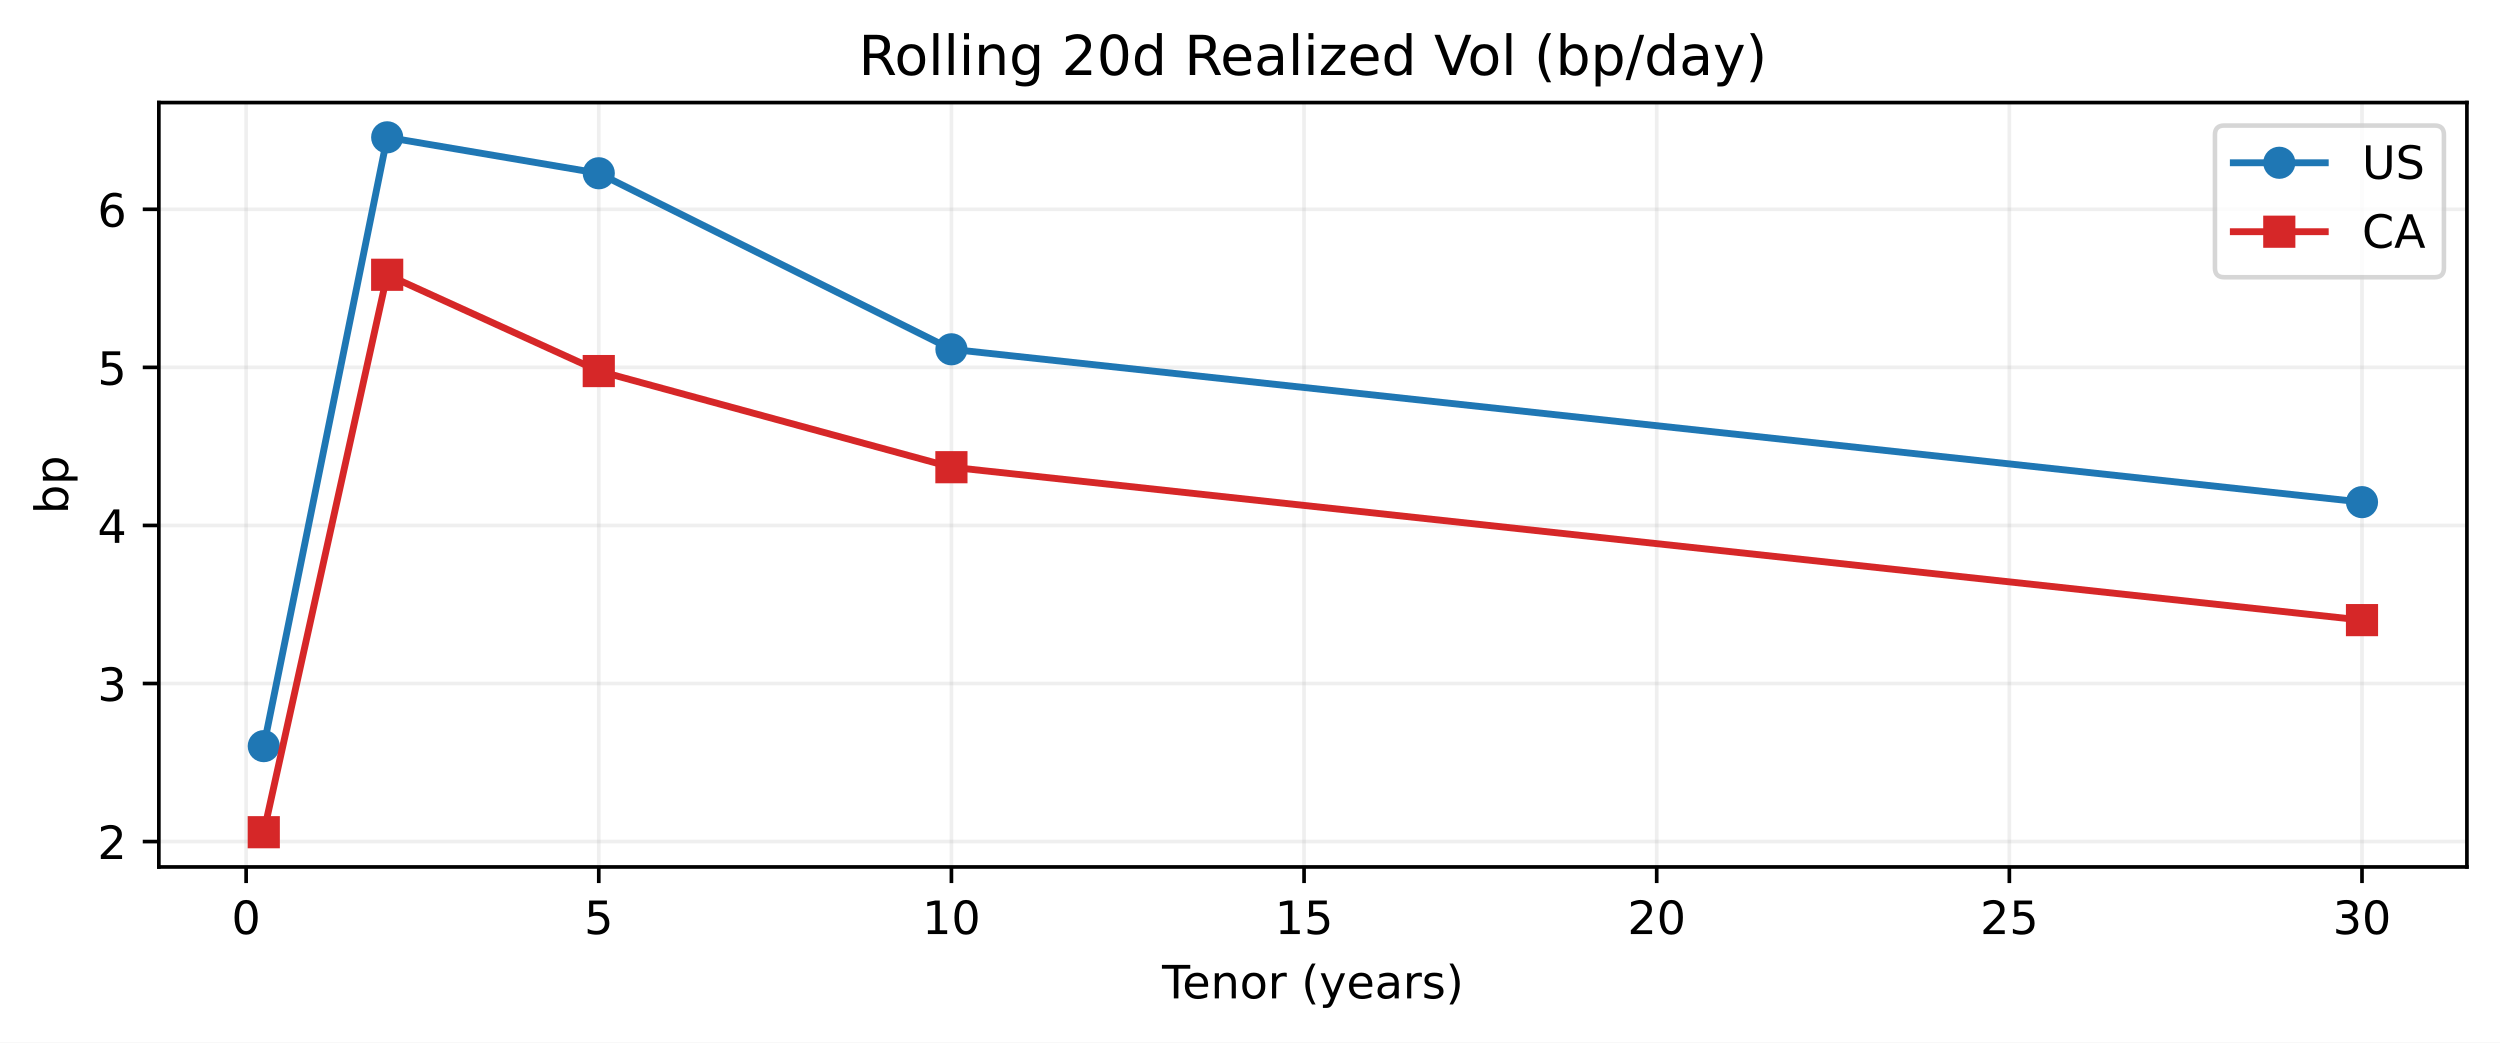
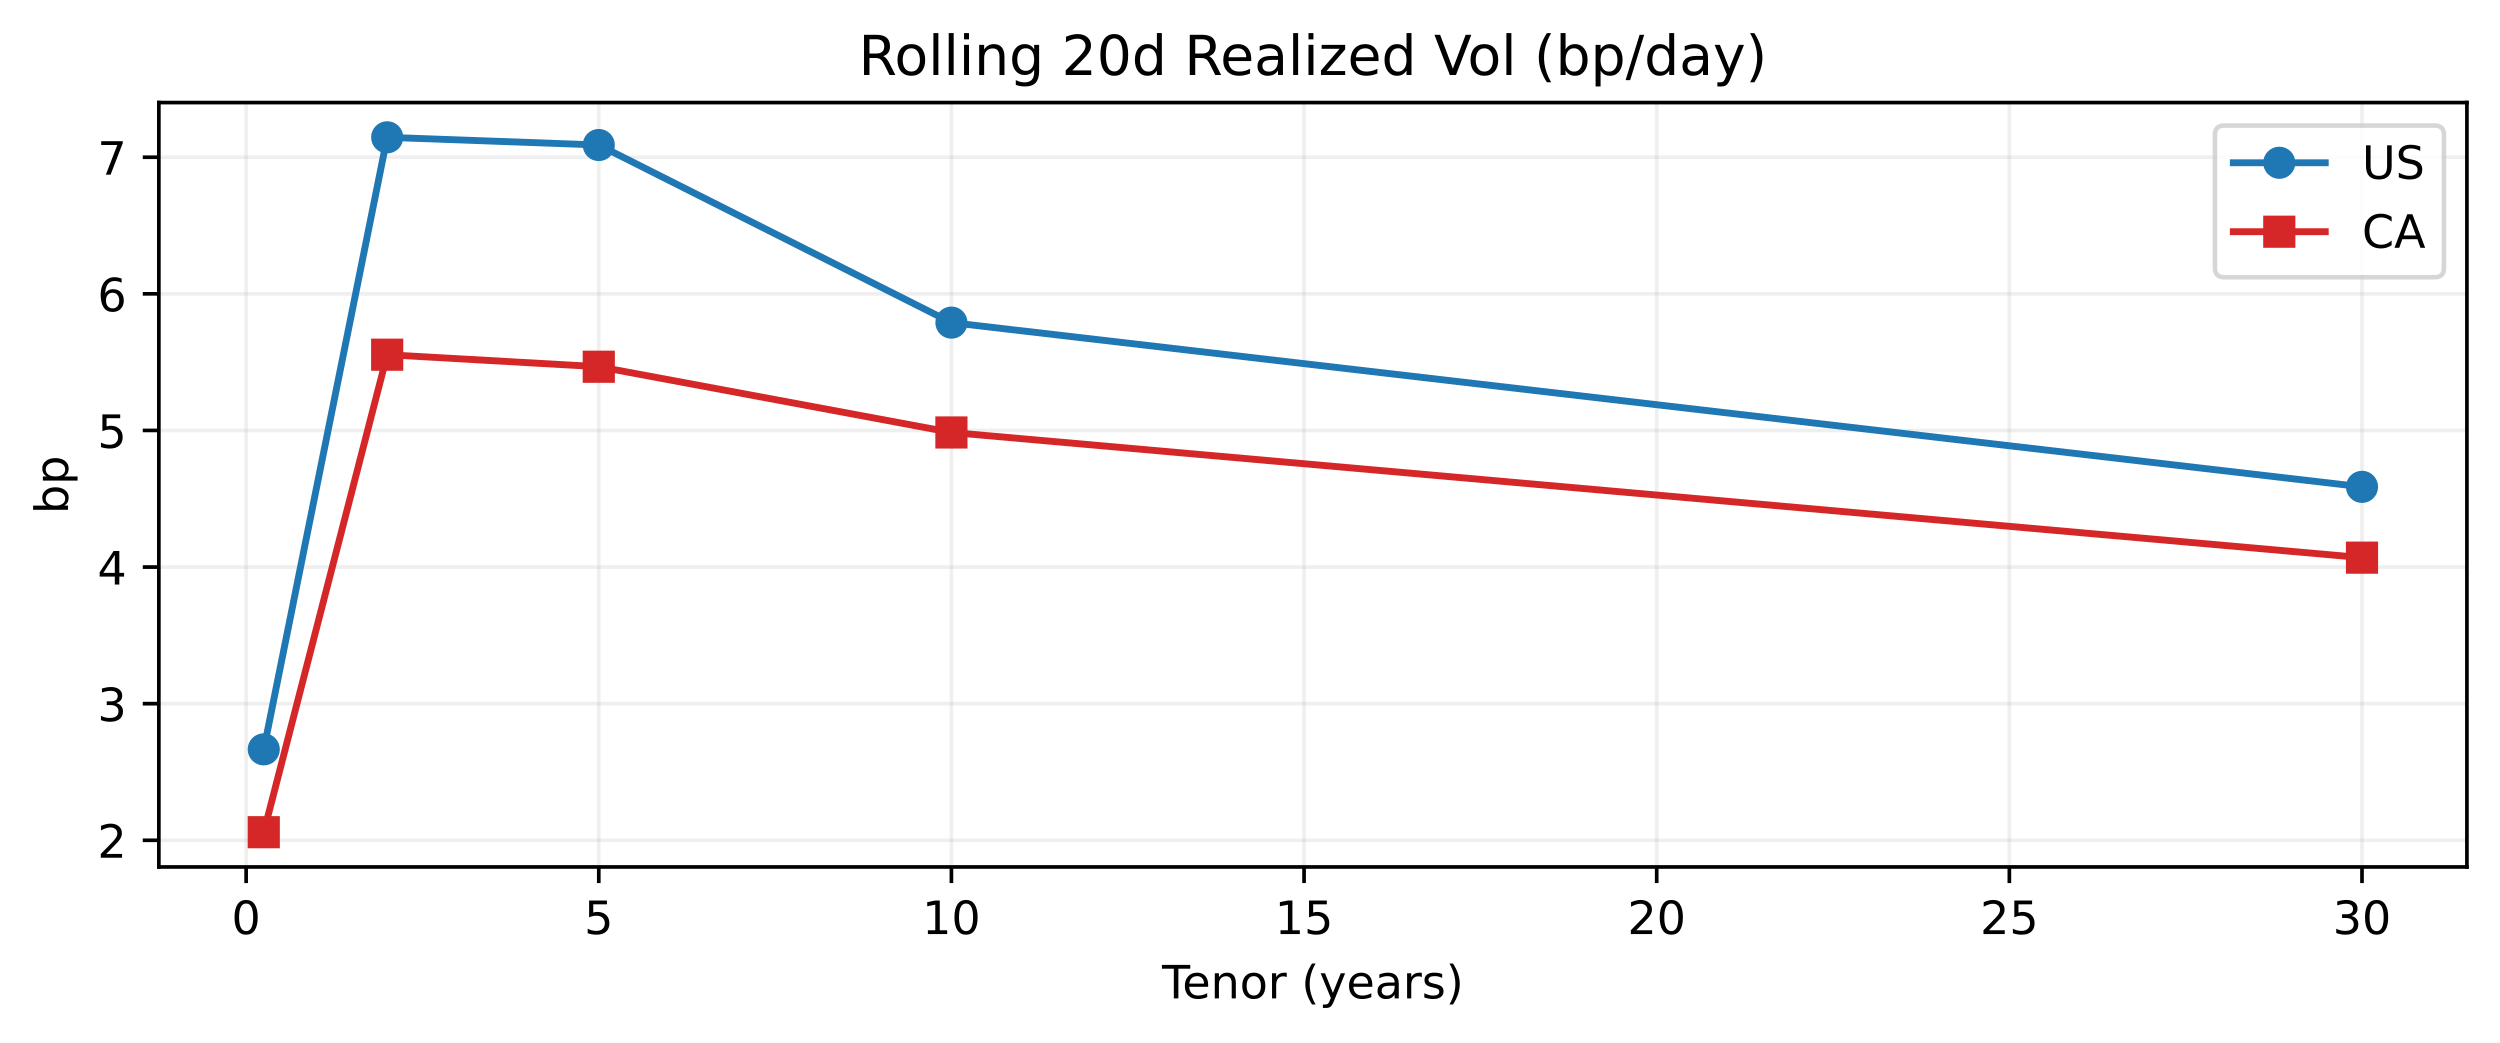
<svg xmlns="http://www.w3.org/2000/svg" xmlns:xlink="http://www.w3.org/1999/xlink" width="543.963pt" height="226.838pt" viewBox="0 0 543.963 226.838" version="1.1">
  <defs>
    <style type="text/css">*{stroke-linejoin: round; stroke-linecap: butt}</style>
  </defs>
  <g id="figure_1">
    <g id="patch_1">
      <path d="M 0 226.838  L 543.963 226.838  L 543.963 0  L 0 0  z " style="fill: #ffffff" />
    </g>
    <g id="axes_1">
      <g id="patch_2">
        <path d="M 34.563 188.638  L 536.763 188.638  L 536.763 22.318  L 34.563 22.318  z " style="fill: #ffffff" />
      </g>
      <g id="matplotlib.axis_1">
        <g id="xtick_1">
          <g id="line2d_1">
-             <path d="M 53.554 188.638  L 53.554 22.318  " clip-path="url(#p88cb96c911)" style="fill: none; stroke: #b0b0b0; stroke-opacity: 0.2; stroke-width: 0.8; stroke-linecap: square" />
+             <path d="M 53.554 188.638  L 53.554 22.318  " clip-path="url(#pc841aa76c8)" style="fill: none; stroke: #b0b0b0; stroke-opacity: 0.2; stroke-width: 0.8; stroke-linecap: square" />
          </g>
          <g id="line2d_2">
            <defs>
-               <path id="mcdf0b77d41" d="M 0 0  L 0 3.5  " style="stroke: #000000; stroke-width: 0.8" />
-             </defs>
-             <g>
-               <use xlink:href="#mcdf0b77d41" x="53.554" y="188.638" style="stroke: #000000; stroke-width: 0.8" />
+               <path id="m4089633e40" d="M 0 0  L 0 3.5  " style="stroke: #000000; stroke-width: 0.8" />
+             </defs>
+             <g>
+               <use xlink:href="#m4089633e40" x="53.554" y="188.638" style="stroke: #000000; stroke-width: 0.8" />
            </g>
          </g>
          <g id="text_1">
            <g transform="translate(50.37279 203.2358) scale(0.1 -0.1)">
              <defs>
                <path id="DejaVuSans-13" d="M 2034 4250  Q 1547 4250 1301 3770  Q 1056 3291 1056 2328  Q 1056 1369 1301 889  Q 1547 409 2034 409  Q 2525 409 2770 889  Q 3016 1369 3016 2328  Q 3016 3291 2770 3770  Q 2525 4250 2034 4250  z M 2034 4750  Q 2819 4750 3233 4129  Q 3647 3509 3647 2328  Q 3647 1150 3233 529  Q 2819 -91 2034 -91  Q 1250 -91 836 529  Q 422 1150 422 2328  Q 422 3509 836 4129  Q 1250 4750 2034 4750  z " transform="scale(0.015625)" />
              </defs>
              <use xlink:href="#DejaVuSans-13" />
            </g>
          </g>
        </g>
        <g id="xtick_2">
          <g id="line2d_3">
-             <path d="M 130.284 188.638  L 130.284 22.318  " clip-path="url(#p88cb96c911)" style="fill: none; stroke: #b0b0b0; stroke-opacity: 0.2; stroke-width: 0.8; stroke-linecap: square" />
+             <path d="M 130.284 188.638  L 130.284 22.318  " clip-path="url(#pc841aa76c8)" style="fill: none; stroke: #b0b0b0; stroke-opacity: 0.2; stroke-width: 0.8; stroke-linecap: square" />
          </g>
          <g id="line2d_4">
            <g>
-               <use xlink:href="#mcdf0b77d41" x="130.284" y="188.638" style="stroke: #000000; stroke-width: 0.8" />
+               <use xlink:href="#m4089633e40" x="130.284" y="188.638" style="stroke: #000000; stroke-width: 0.8" />
            </g>
          </g>
          <g id="text_2">
            <g transform="translate(127.1031 203.2358) scale(0.1 -0.1)">
              <defs>
                <path id="DejaVuSans-18" d="M 691 4666  L 3169 4666  L 3169 4134  L 1269 4134  L 1269 2991  Q 1406 3038 1543 3061  Q 1681 3084 1819 3084  Q 2600 3084 3056 2656  Q 3513 2228 3513 1497  Q 3513 744 3044 326  Q 2575 -91 1722 -91  Q 1428 -91 1123 -41  Q 819 9 494 109  L 494 744  Q 775 591 1075 516  Q 1375 441 1709 441  Q 2250 441 2565 725  Q 2881 1009 2881 1497  Q 2881 1984 2565 2268  Q 2250 2553 1709 2553  Q 1456 2553 1204 2497  Q 953 2441 691 2322  L 691 4666  z " transform="scale(0.015625)" />
              </defs>
              <use xlink:href="#DejaVuSans-18" />
            </g>
          </g>
        </g>
        <g id="xtick_3">
          <g id="line2d_5">
-             <path d="M 207.015 188.638  L 207.015 22.318  " clip-path="url(#p88cb96c911)" style="fill: none; stroke: #b0b0b0; stroke-opacity: 0.2; stroke-width: 0.8; stroke-linecap: square" />
+             <path d="M 207.015 188.638  L 207.015 22.318  " clip-path="url(#pc841aa76c8)" style="fill: none; stroke: #b0b0b0; stroke-opacity: 0.2; stroke-width: 0.8; stroke-linecap: square" />
          </g>
          <g id="line2d_6">
            <g>
-               <use xlink:href="#mcdf0b77d41" x="207.015" y="188.638" style="stroke: #000000; stroke-width: 0.8" />
+               <use xlink:href="#m4089633e40" x="207.015" y="188.638" style="stroke: #000000; stroke-width: 0.8" />
            </g>
          </g>
          <g id="text_3">
            <g transform="translate(200.6522 203.2358) scale(0.1 -0.1)">
              <defs>
                <path id="DejaVuSans-14" d="M 794 531  L 1825 531  L 1825 4091  L 703 3866  L 703 4441  L 1819 4666  L 2450 4666  L 2450 531  L 3481 531  L 3481 0  L 794 0  L 794 531  z " transform="scale(0.015625)" />
              </defs>
              <use xlink:href="#DejaVuSans-14" />
              <use xlink:href="#DejaVuSans-13" transform="translate(63.625 0)" />
            </g>
          </g>
        </g>
        <g id="xtick_4">
          <g id="line2d_7">
-             <path d="M 283.745 188.638  L 283.745 22.318  " clip-path="url(#p88cb96c911)" style="fill: none; stroke: #b0b0b0; stroke-opacity: 0.2; stroke-width: 0.8; stroke-linecap: square" />
+             <path d="M 283.745 188.638  L 283.745 22.318  " clip-path="url(#pc841aa76c8)" style="fill: none; stroke: #b0b0b0; stroke-opacity: 0.2; stroke-width: 0.8; stroke-linecap: square" />
          </g>
          <g id="line2d_8">
            <g>
-               <use xlink:href="#mcdf0b77d41" x="283.745" y="188.638" style="stroke: #000000; stroke-width: 0.8" />
+               <use xlink:href="#m4089633e40" x="283.745" y="188.638" style="stroke: #000000; stroke-width: 0.8" />
            </g>
          </g>
          <g id="text_4">
            <g transform="translate(277.3825 203.2358) scale(0.1 -0.1)">
              <use xlink:href="#DejaVuSans-14" />
              <use xlink:href="#DejaVuSans-18" transform="translate(63.625 0)" />
            </g>
          </g>
        </g>
        <g id="xtick_5">
          <g id="line2d_9">
-             <path d="M 360.475 188.638  L 360.475 22.318  " clip-path="url(#p88cb96c911)" style="fill: none; stroke: #b0b0b0; stroke-opacity: 0.2; stroke-width: 0.8; stroke-linecap: square" />
+             <path d="M 360.475 188.638  L 360.475 22.318  " clip-path="url(#pc841aa76c8)" style="fill: none; stroke: #b0b0b0; stroke-opacity: 0.2; stroke-width: 0.8; stroke-linecap: square" />
          </g>
          <g id="line2d_10">
            <g>
-               <use xlink:href="#mcdf0b77d41" x="360.475" y="188.638" style="stroke: #000000; stroke-width: 0.8" />
+               <use xlink:href="#m4089633e40" x="360.475" y="188.638" style="stroke: #000000; stroke-width: 0.8" />
            </g>
          </g>
          <g id="text_5">
            <g transform="translate(354.1129 203.2358) scale(0.1 -0.1)">
              <defs>
                <path id="DejaVuSans-15" d="M 1228 531  L 3431 531  L 3431 0  L 469 0  L 469 531  Q 828 903 1448 1529  Q 2069 2156 2228 2338  Q 2531 2678 2651 2914  Q 2772 3150 2772 3378  Q 2772 3750 2511 3984  Q 2250 4219 1831 4219  Q 1534 4219 1204 4116  Q 875 4013 500 3803  L 500 4441  Q 881 4594 1212 4672  Q 1544 4750 1819 4750  Q 2544 4750 2975 4387  Q 3406 4025 3406 3419  Q 3406 3131 3298 2873  Q 3191 2616 2906 2266  Q 2828 2175 2409 1742  Q 1991 1309 1228 531  z " transform="scale(0.015625)" />
              </defs>
              <use xlink:href="#DejaVuSans-15" />
              <use xlink:href="#DejaVuSans-13" transform="translate(63.625 0)" />
            </g>
          </g>
        </g>
        <g id="xtick_6">
          <g id="line2d_11">
-             <path d="M 437.206 188.638  L 437.206 22.318  " clip-path="url(#p88cb96c911)" style="fill: none; stroke: #b0b0b0; stroke-opacity: 0.2; stroke-width: 0.8; stroke-linecap: square" />
+             <path d="M 437.206 188.638  L 437.206 22.318  " clip-path="url(#pc841aa76c8)" style="fill: none; stroke: #b0b0b0; stroke-opacity: 0.2; stroke-width: 0.8; stroke-linecap: square" />
          </g>
          <g id="line2d_12">
            <g>
-               <use xlink:href="#mcdf0b77d41" x="437.206" y="188.638" style="stroke: #000000; stroke-width: 0.8" />
+               <use xlink:href="#m4089633e40" x="437.206" y="188.638" style="stroke: #000000; stroke-width: 0.8" />
            </g>
          </g>
          <g id="text_6">
            <g transform="translate(430.8432 203.2358) scale(0.1 -0.1)">
              <use xlink:href="#DejaVuSans-15" />
              <use xlink:href="#DejaVuSans-18" transform="translate(63.625 0)" />
            </g>
          </g>
        </g>
        <g id="xtick_7">
          <g id="line2d_13">
-             <path d="M 513.936 188.638  L 513.936 22.318  " clip-path="url(#p88cb96c911)" style="fill: none; stroke: #b0b0b0; stroke-opacity: 0.2; stroke-width: 0.8; stroke-linecap: square" />
+             <path d="M 513.936 188.638  L 513.936 22.318  " clip-path="url(#pc841aa76c8)" style="fill: none; stroke: #b0b0b0; stroke-opacity: 0.2; stroke-width: 0.8; stroke-linecap: square" />
          </g>
          <g id="line2d_14">
            <g>
-               <use xlink:href="#mcdf0b77d41" x="513.936" y="188.638" style="stroke: #000000; stroke-width: 0.8" />
+               <use xlink:href="#m4089633e40" x="513.936" y="188.638" style="stroke: #000000; stroke-width: 0.8" />
            </g>
          </g>
          <g id="text_7">
            <g transform="translate(507.5735 203.2358) scale(0.1 -0.1)">
              <defs>
                <path id="DejaVuSans-16" d="M 2597 2516  Q 3050 2419 3304 2112  Q 3559 1806 3559 1356  Q 3559 666 3084 287  Q 2609 -91 1734 -91  Q 1441 -91 1130 -33  Q 819 25 488 141  L 488 750  Q 750 597 1062 519  Q 1375 441 1716 441  Q 2309 441 2620 675  Q 2931 909 2931 1356  Q 2931 1769 2642 2001  Q 2353 2234 1838 2234  L 1294 2234  L 1294 2753  L 1863 2753  Q 2328 2753 2575 2939  Q 2822 3125 2822 3475  Q 2822 3834 2567 4026  Q 2313 4219 1838 4219  Q 1578 4219 1281 4162  Q 984 4106 628 3988  L 628 4550  Q 988 4650 1302 4700  Q 1616 4750 1894 4750  Q 2613 4750 3031 4423  Q 3450 4097 3450 3541  Q 3450 3153 3228 2886  Q 3006 2619 2597 2516  z " transform="scale(0.015625)" />
              </defs>
              <use xlink:href="#DejaVuSans-16" />
              <use xlink:href="#DejaVuSans-13" transform="translate(63.625 0)" />
            </g>
          </g>
        </g>
        <g id="text_8">
          <g transform="translate(252.8477 217.2358) scale(0.1 -0.1)">
            <defs>
              <path id="DejaVuSans-37" d="M -19 4666  L 3928 4666  L 3928 4134  L 2272 4134  L 2272 0  L 1638 0  L 1638 4134  L -19 4134  L -19 4666  z " transform="scale(0.015625)" />
              <path id="DejaVuSans-48" d="M 3597 1894  L 3597 1613  L 953 1613  Q 991 1019 1311 708  Q 1631 397 2203 397  Q 2534 397 2845 478  Q 3156 559 3463 722  L 3463 178  Q 3153 47 2828 -22  Q 2503 -91 2169 -91  Q 1331 -91 842 396  Q 353 884 353 1716  Q 353 2575 817 3079  Q 1281 3584 2069 3584  Q 2775 3584 3186 3129  Q 3597 2675 3597 1894  z M 3022 2063  Q 3016 2534 2758 2815  Q 2500 3097 2075 3097  Q 1594 3097 1305 2825  Q 1016 2553 972 2059  L 3022 2063  z " transform="scale(0.015625)" />
              <path id="DejaVuSans-51" d="M 3513 2113  L 3513 0  L 2938 0  L 2938 2094  Q 2938 2591 2744 2837  Q 2550 3084 2163 3084  Q 1697 3084 1428 2787  Q 1159 2491 1159 1978  L 1159 0  L 581 0  L 581 3500  L 1159 3500  L 1159 2956  Q 1366 3272 1645 3428  Q 1925 3584 2291 3584  Q 2894 3584 3203 3211  Q 3513 2838 3513 2113  z " transform="scale(0.015625)" />
              <path id="DejaVuSans-52" d="M 1959 3097  Q 1497 3097 1228 2736  Q 959 2375 959 1747  Q 959 1119 1226 758  Q 1494 397 1959 397  Q 2419 397 2687 759  Q 2956 1122 2956 1747  Q 2956 2369 2687 2733  Q 2419 3097 1959 3097  z M 1959 3584  Q 2709 3584 3137 3096  Q 3566 2609 3566 1747  Q 3566 888 3137 398  Q 2709 -91 1959 -91  Q 1206 -91 779 398  Q 353 888 353 1747  Q 353 2609 779 3096  Q 1206 3584 1959 3584  z " transform="scale(0.015625)" />
              <path id="DejaVuSans-55" d="M 2631 2963  Q 2534 3019 2420 3045  Q 2306 3072 2169 3072  Q 1681 3072 1420 2755  Q 1159 2438 1159 1844  L 1159 0  L 581 0  L 581 3500  L 1159 3500  L 1159 2956  Q 1341 3275 1631 3429  Q 1922 3584 2338 3584  Q 2397 3584 2469 3576  Q 2541 3569 2628 3553  L 2631 2963  z " transform="scale(0.015625)" />
              <path id="DejaVuSans-3" transform="scale(0.015625)" />
              <path id="DejaVuSans-b" d="M 1984 4856  Q 1566 4138 1362 3434  Q 1159 2731 1159 2009  Q 1159 1288 1364 580  Q 1569 -128 1984 -844  L 1484 -844  Q 1016 -109 783 600  Q 550 1309 550 2009  Q 550 2706 781 3412  Q 1013 4119 1484 4856  L 1984 4856  z " transform="scale(0.015625)" />
              <path id="DejaVuSans-5c" d="M 2059 -325  Q 1816 -950 1584 -1140  Q 1353 -1331 966 -1331  L 506 -1331  L 506 -850  L 844 -850  Q 1081 -850 1212 -737  Q 1344 -625 1503 -206  L 1606 56  L 191 3500  L 800 3500  L 1894 763  L 2988 3500  L 3597 3500  L 2059 -325  z " transform="scale(0.015625)" />
              <path id="DejaVuSans-44" d="M 2194 1759  Q 1497 1759 1228 1600  Q 959 1441 959 1056  Q 959 750 1161 570  Q 1363 391 1709 391  Q 2188 391 2477 730  Q 2766 1069 2766 1631  L 2766 1759  L 2194 1759  z M 3341 1997  L 3341 0  L 2766 0  L 2766 531  Q 2569 213 2275 61  Q 1981 -91 1556 -91  Q 1019 -91 701 211  Q 384 513 384 1019  Q 384 1609 779 1909  Q 1175 2209 1959 2209  L 2766 2209  L 2766 2266  Q 2766 2663 2505 2880  Q 2244 3097 1772 3097  Q 1472 3097 1187 3025  Q 903 2953 641 2809  L 641 3341  Q 956 3463 1253 3523  Q 1550 3584 1831 3584  Q 2591 3584 2966 3190  Q 3341 2797 3341 1997  z " transform="scale(0.015625)" />
              <path id="DejaVuSans-56" d="M 2834 3397  L 2834 2853  Q 2591 2978 2328 3040  Q 2066 3103 1784 3103  Q 1356 3103 1142 2972  Q 928 2841 928 2578  Q 928 2378 1081 2264  Q 1234 2150 1697 2047  L 1894 2003  Q 2506 1872 2764 1633  Q 3022 1394 3022 966  Q 3022 478 2636 193  Q 2250 -91 1575 -91  Q 1294 -91 989 -36  Q 684 19 347 128  L 347 722  Q 666 556 975 473  Q 1284 391 1588 391  Q 1994 391 2212 530  Q 2431 669 2431 922  Q 2431 1156 2273 1281  Q 2116 1406 1581 1522  L 1381 1569  Q 847 1681 609 1914  Q 372 2147 372 2553  Q 372 3047 722 3315  Q 1072 3584 1716 3584  Q 2034 3584 2315 3537  Q 2597 3491 2834 3397  z " transform="scale(0.015625)" />
              <path id="DejaVuSans-c" d="M 513 4856  L 1013 4856  Q 1481 4119 1714 3412  Q 1947 2706 1947 2009  Q 1947 1309 1714 600  Q 1481 -109 1013 -844  L 513 -844  Q 928 -128 1133 580  Q 1338 1288 1338 2009  Q 1338 2731 1133 3434  Q 928 4138 513 4856  z " transform="scale(0.015625)" />
            </defs>
            <use xlink:href="#DejaVuSans-37" />
            <use xlink:href="#DejaVuSans-48" transform="translate(44.09375 0)" />
            <use xlink:href="#DejaVuSans-51" transform="translate(105.625 0)" />
            <use xlink:href="#DejaVuSans-52" transform="translate(169 0)" />
            <use xlink:href="#DejaVuSans-55" transform="translate(230.1875 0)" />
            <use xlink:href="#DejaVuSans-3" transform="translate(271.2969 0)" />
            <use xlink:href="#DejaVuSans-b" transform="translate(303.0781 0)" />
            <use xlink:href="#DejaVuSans-5c" transform="translate(342.0938 0)" />
            <use xlink:href="#DejaVuSans-48" transform="translate(401.2812 0)" />
            <use xlink:href="#DejaVuSans-44" transform="translate(462.8125 0)" />
            <use xlink:href="#DejaVuSans-55" transform="translate(524.0938 0)" />
            <use xlink:href="#DejaVuSans-56" transform="translate(565.2031 0)" />
            <use xlink:href="#DejaVuSans-c" transform="translate(617.2969 0)" />
          </g>
        </g>
      </g>
      <g id="matplotlib.axis_2">
        <g id="ytick_1">
          <g id="line2d_15">
-             <path d="M 34.563 183.107  L 536.763 183.107  " clip-path="url(#p88cb96c911)" style="fill: none; stroke: #b0b0b0; stroke-opacity: 0.2; stroke-width: 0.8; stroke-linecap: square" />
+             <path d="M 34.563 182.832  L 536.763 182.832  " clip-path="url(#pc841aa76c8)" style="fill: none; stroke: #b0b0b0; stroke-opacity: 0.2; stroke-width: 0.8; stroke-linecap: square" />
          </g>
          <g id="line2d_16">
            <defs>
-               <path id="m720c47825c" d="M 0 0  L -3.5 0  " style="stroke: #000000; stroke-width: 0.8" />
-             </defs>
-             <g>
-               <use xlink:href="#m720c47825c" x="34.563" y="183.107" style="stroke: #000000; stroke-width: 0.8" />
+               <path id="m5c8a8110a2" d="M 0 0  L -3.5 0  " style="stroke: #000000; stroke-width: 0.8" />
+             </defs>
+             <g>
+               <use xlink:href="#m5c8a8110a2" x="34.563" y="182.832" style="stroke: #000000; stroke-width: 0.8" />
            </g>
          </g>
          <g id="text_9">
-             <g transform="translate(21.20078 186.906) scale(0.1 -0.1)">
+             <g transform="translate(21.20078 186.6306) scale(0.1 -0.1)">
              <use xlink:href="#DejaVuSans-15" />
            </g>
          </g>
        </g>
        <g id="ytick_2">
          <g id="line2d_17">
-             <path d="M 34.563 148.715  L 536.763 148.715  " clip-path="url(#p88cb96c911)" style="fill: none; stroke: #b0b0b0; stroke-opacity: 0.2; stroke-width: 0.8; stroke-linecap: square" />
+             <path d="M 34.563 153.108  L 536.763 153.108  " clip-path="url(#pc841aa76c8)" style="fill: none; stroke: #b0b0b0; stroke-opacity: 0.2; stroke-width: 0.8; stroke-linecap: square" />
          </g>
          <g id="line2d_18">
            <g>
-               <use xlink:href="#m720c47825c" x="34.563" y="148.715" style="stroke: #000000; stroke-width: 0.8" />
+               <use xlink:href="#m5c8a8110a2" x="34.563" y="153.108" style="stroke: #000000; stroke-width: 0.8" />
            </g>
          </g>
          <g id="text_10">
-             <g transform="translate(21.20078 152.5136) scale(0.1 -0.1)">
+             <g transform="translate(21.20078 156.9069) scale(0.1 -0.1)">
              <use xlink:href="#DejaVuSans-16" />
            </g>
          </g>
        </g>
        <g id="ytick_3">
          <g id="line2d_19">
-             <path d="M 34.563 114.322  L 536.763 114.322  " clip-path="url(#p88cb96c911)" style="fill: none; stroke: #b0b0b0; stroke-opacity: 0.2; stroke-width: 0.8; stroke-linecap: square" />
+             <path d="M 34.563 123.384  L 536.763 123.384  " clip-path="url(#pc841aa76c8)" style="fill: none; stroke: #b0b0b0; stroke-opacity: 0.2; stroke-width: 0.8; stroke-linecap: square" />
          </g>
          <g id="line2d_20">
            <g>
-               <use xlink:href="#m720c47825c" x="34.563" y="114.322" style="stroke: #000000; stroke-width: 0.8" />
+               <use xlink:href="#m5c8a8110a2" x="34.563" y="123.384" style="stroke: #000000; stroke-width: 0.8" />
            </g>
          </g>
          <g id="text_11">
-             <g transform="translate(21.20078 118.1211) scale(0.1 -0.1)">
+             <g transform="translate(21.20078 127.1832) scale(0.1 -0.1)">
              <defs>
                <path id="DejaVuSans-17" d="M 2419 4116  L 825 1625  L 2419 1625  L 2419 4116  z M 2253 4666  L 3047 4666  L 3047 1625  L 3713 1625  L 3713 1100  L 3047 1100  L 3047 0  L 2419 0  L 2419 1100  L 313 1100  L 313 1709  L 2253 4666  z " transform="scale(0.015625)" />
              </defs>
              <use xlink:href="#DejaVuSans-17" />
            </g>
          </g>
        </g>
        <g id="ytick_4">
          <g id="line2d_21">
-             <path d="M 34.563 79.93  L 536.763 79.93  " clip-path="url(#p88cb96c911)" style="fill: none; stroke: #b0b0b0; stroke-opacity: 0.2; stroke-width: 0.8; stroke-linecap: square" />
+             <path d="M 34.563 93.661  L 536.763 93.661  " clip-path="url(#pc841aa76c8)" style="fill: none; stroke: #b0b0b0; stroke-opacity: 0.2; stroke-width: 0.8; stroke-linecap: square" />
          </g>
          <g id="line2d_22">
            <g>
-               <use xlink:href="#m720c47825c" x="34.563" y="79.93" style="stroke: #000000; stroke-width: 0.8" />
+               <use xlink:href="#m5c8a8110a2" x="34.563" y="93.661" style="stroke: #000000; stroke-width: 0.8" />
            </g>
          </g>
          <g id="text_12">
-             <g transform="translate(21.20078 83.7287) scale(0.1 -0.1)">
+             <g transform="translate(21.20078 97.45951) scale(0.1 -0.1)">
              <use xlink:href="#DejaVuSans-18" />
            </g>
          </g>
        </g>
        <g id="ytick_5">
          <g id="line2d_23">
-             <path d="M 34.563 45.537  L 536.763 45.537  " clip-path="url(#p88cb96c911)" style="fill: none; stroke: #b0b0b0; stroke-opacity: 0.2; stroke-width: 0.8; stroke-linecap: square" />
+             <path d="M 34.563 63.937  L 536.763 63.937  " clip-path="url(#pc841aa76c8)" style="fill: none; stroke: #b0b0b0; stroke-opacity: 0.2; stroke-width: 0.8; stroke-linecap: square" />
          </g>
          <g id="line2d_24">
            <g>
-               <use xlink:href="#m720c47825c" x="34.563" y="45.537" style="stroke: #000000; stroke-width: 0.8" />
+               <use xlink:href="#m5c8a8110a2" x="34.563" y="63.937" style="stroke: #000000; stroke-width: 0.8" />
            </g>
          </g>
          <g id="text_13">
-             <g transform="translate(21.20078 49.33625) scale(0.1 -0.1)">
+             <g transform="translate(21.20078 67.73582) scale(0.1 -0.1)">
              <defs>
                <path id="DejaVuSans-19" d="M 2113 2584  Q 1688 2584 1439 2293  Q 1191 2003 1191 1497  Q 1191 994 1439 701  Q 1688 409 2113 409  Q 2538 409 2786 701  Q 3034 994 3034 1497  Q 3034 2003 2786 2293  Q 2538 2584 2113 2584  z M 3366 4563  L 3366 3988  Q 3128 4100 2886 4159  Q 2644 4219 2406 4219  Q 1781 4219 1451 3797  Q 1122 3375 1075 2522  Q 1259 2794 1537 2939  Q 1816 3084 2150 3084  Q 2853 3084 3261 2657  Q 3669 2231 3669 1497  Q 3669 778 3244 343  Q 2819 -91 2113 -91  Q 1303 -91 875 529  Q 447 1150 447 2328  Q 447 3434 972 4092  Q 1497 4750 2381 4750  Q 2619 4750 2861 4703  Q 3103 4656 3366 4563  z " transform="scale(0.015625)" />
              </defs>
              <use xlink:href="#DejaVuSans-19" />
            </g>
          </g>
        </g>
-         <g id="text_14">
+         <g id="ytick_6">
+           <g id="line2d_25">
+             <path d="M 34.563 34.213  L 536.763 34.213  " clip-path="url(#pc841aa76c8)" style="fill: none; stroke: #b0b0b0; stroke-opacity: 0.2; stroke-width: 0.8; stroke-linecap: square" />
+           </g>
+           <g id="line2d_26">
+             <g>
+               <use xlink:href="#m5c8a8110a2" x="34.563" y="34.213" style="stroke: #000000; stroke-width: 0.8" />
+             </g>
+           </g>
+           <g id="text_14">
+             <g transform="translate(21.20078 38.01212) scale(0.1 -0.1)">
+               <defs>
+                 <path id="DejaVuSans-1a" d="M 525 4666  L 3525 4666  L 3525 4397  L 1831 0  L 1172 0  L 2766 4134  L 525 4134  L 525 4666  z " transform="scale(0.015625)" />
+               </defs>
+               <use xlink:href="#DejaVuSans-1a" />
+             </g>
+           </g>
+         </g>
+         <g id="text_15">
          <g transform="translate(14.79844 111.8266) rotate(-90) scale(0.1 -0.1)">
            <defs>
              <path id="DejaVuSans-45" d="M 3116 1747  Q 3116 2381 2855 2742  Q 2594 3103 2138 3103  Q 1681 3103 1420 2742  Q 1159 2381 1159 1747  Q 1159 1113 1420 752  Q 1681 391 2138 391  Q 2594 391 2855 752  Q 3116 1113 3116 1747  z M 1159 2969  Q 1341 3281 1617 3432  Q 1894 3584 2278 3584  Q 2916 3584 3314 3078  Q 3713 2572 3713 1747  Q 3713 922 3314 415  Q 2916 -91 2278 -91  Q 1894 -91 1617 61  Q 1341 213 1159 525  L 1159 0  L 581 0  L 581 4863  L 1159 4863  L 1159 2969  z " transform="scale(0.015625)" />
              <path id="DejaVuSans-53" d="M 1159 525  L 1159 -1331  L 581 -1331  L 581 3500  L 1159 3500  L 1159 2969  Q 1341 3281 1617 3432  Q 1894 3584 2278 3584  Q 2916 3584 3314 3078  Q 3713 2572 3713 1747  Q 3713 922 3314 415  Q 2916 -91 2278 -91  Q 1894 -91 1617 61  Q 1341 213 1159 525  z M 3116 1747  Q 3116 2381 2855 2742  Q 2594 3103 2138 3103  Q 1681 3103 1420 2742  Q 1159 2381 1159 1747  Q 1159 1113 1420 752  Q 1681 391 2138 391  Q 2594 391 2855 752  Q 3116 1113 3116 1747  z " transform="scale(0.015625)" />
            </defs>
            <use xlink:href="#DejaVuSans-45" />
            <use xlink:href="#DejaVuSans-53" transform="translate(63.48438 0)" />
          </g>
        </g>
      </g>
-       <g id="line2d_25">
-         <path d="M 57.391 162.347  L 84.246 29.878  L 130.284 37.699  L 207.015 76.002  L 513.936 109.257  " clip-path="url(#p88cb96c911)" style="fill: none; stroke: #1f77b4; stroke-width: 1.5; stroke-linecap: square" />
+       <g id="line2d_27">
+         <path d="M 57.391 163.049  L 84.246 29.878  L 130.284 31.554  L 207.015 70.2  L 513.936 105.932  " clip-path="url(#pc841aa76c8)" style="fill: none; stroke: #1f77b4; stroke-width: 1.5; stroke-linecap: square" />
        <defs>
-           <path id="m6945c32133" d="M 0 3  C 0.796 3 1.559 2.684 2.121 2.121  C 2.684 1.559 3 0.796 3 0  C 3 -0.796 2.684 -1.559 2.121 -2.121  C 1.559 -2.684 0.796 -3 0 -3  C -0.796 -3 -1.559 -2.684 -2.121 -2.121  C -2.684 -1.559 -3 -0.796 -3 0  C -3 0.796 -2.684 1.559 -2.121 2.121  C -1.559 2.684 -0.796 3 0 3  z " style="stroke: #1f77b4" />
+           <path id="m3a01fdd07d" d="M 0 3  C 0.796 3 1.559 2.684 2.121 2.121  C 2.684 1.559 3 0.796 3 0  C 3 -0.796 2.684 -1.559 2.121 -2.121  C 1.559 -2.684 0.796 -3 0 -3  C -0.796 -3 -1.559 -2.684 -2.121 -2.121  C -2.684 -1.559 -3 -0.796 -3 0  C -3 0.796 -2.684 1.559 -2.121 2.121  C -1.559 2.684 -0.796 3 0 3  z " style="stroke: #1f77b4" />
        </defs>
-         <g clip-path="url(#p88cb96c911)">
-           <use xlink:href="#m6945c32133" x="57.391" y="162.347" style="fill: #1f77b4; stroke: #1f77b4" />
-           <use xlink:href="#m6945c32133" x="84.246" y="29.878" style="fill: #1f77b4; stroke: #1f77b4" />
-           <use xlink:href="#m6945c32133" x="130.284" y="37.699" style="fill: #1f77b4; stroke: #1f77b4" />
-           <use xlink:href="#m6945c32133" x="207.015" y="76.002" style="fill: #1f77b4; stroke: #1f77b4" />
-           <use xlink:href="#m6945c32133" x="513.936" y="109.257" style="fill: #1f77b4; stroke: #1f77b4" />
-         </g>
-       </g>
-       <g id="line2d_26">
-         <path d="M 57.391 181.078  L 84.246 59.786  L 130.284 80.737  L 207.015 101.657  L 513.936 134.929  " clip-path="url(#p88cb96c911)" style="fill: none; stroke: #d62728; stroke-width: 1.5; stroke-linecap: square" />
+         <g clip-path="url(#pc841aa76c8)">
+           <use xlink:href="#m3a01fdd07d" x="57.391" y="163.049" style="fill: #1f77b4; stroke: #1f77b4" />
+           <use xlink:href="#m3a01fdd07d" x="84.246" y="29.878" style="fill: #1f77b4; stroke: #1f77b4" />
+           <use xlink:href="#m3a01fdd07d" x="130.284" y="31.554" style="fill: #1f77b4; stroke: #1f77b4" />
+           <use xlink:href="#m3a01fdd07d" x="207.015" y="70.2" style="fill: #1f77b4; stroke: #1f77b4" />
+           <use xlink:href="#m3a01fdd07d" x="513.936" y="105.932" style="fill: #1f77b4; stroke: #1f77b4" />
+         </g>
+       </g>
+       <g id="line2d_28">
+         <path d="M 57.391 181.078  L 84.246 77.178  L 130.284 79.797  L 207.015 94.099  L 513.936 121.339  " clip-path="url(#pc841aa76c8)" style="fill: none; stroke: #d62728; stroke-width: 1.5; stroke-linecap: square" />
        <defs>
-           <path id="m3be0f807ff" d="M -3 3  L 3 3  L 3 -3  L -3 -3  z " style="stroke: #d62728; stroke-linejoin: miter" />
+           <path id="m4b5e8573de" d="M -3 3  L 3 3  L 3 -3  L -3 -3  z " style="stroke: #d62728; stroke-linejoin: miter" />
        </defs>
-         <g clip-path="url(#p88cb96c911)">
-           <use xlink:href="#m3be0f807ff" x="57.391" y="181.078" style="fill: #d62728; stroke: #d62728; stroke-linejoin: miter" />
-           <use xlink:href="#m3be0f807ff" x="84.246" y="59.786" style="fill: #d62728; stroke: #d62728; stroke-linejoin: miter" />
-           <use xlink:href="#m3be0f807ff" x="130.284" y="80.737" style="fill: #d62728; stroke: #d62728; stroke-linejoin: miter" />
-           <use xlink:href="#m3be0f807ff" x="207.015" y="101.657" style="fill: #d62728; stroke: #d62728; stroke-linejoin: miter" />
-           <use xlink:href="#m3be0f807ff" x="513.936" y="134.929" style="fill: #d62728; stroke: #d62728; stroke-linejoin: miter" />
+         <g clip-path="url(#pc841aa76c8)">
+           <use xlink:href="#m4b5e8573de" x="57.391" y="181.078" style="fill: #d62728; stroke: #d62728; stroke-linejoin: miter" />
+           <use xlink:href="#m4b5e8573de" x="84.246" y="77.178" style="fill: #d62728; stroke: #d62728; stroke-linejoin: miter" />
+           <use xlink:href="#m4b5e8573de" x="130.284" y="79.797" style="fill: #d62728; stroke: #d62728; stroke-linejoin: miter" />
+           <use xlink:href="#m4b5e8573de" x="207.015" y="94.099" style="fill: #d62728; stroke: #d62728; stroke-linejoin: miter" />
+           <use xlink:href="#m4b5e8573de" x="513.936" y="121.339" style="fill: #d62728; stroke: #d62728; stroke-linejoin: miter" />
        </g>
      </g>
      <g id="patch_3">
        <path d="M 34.563 188.638  L 34.563 22.318  " style="fill: none; stroke: #000000; stroke-width: 0.8; stroke-linejoin: miter; stroke-linecap: square" />
      </g>
      <g id="patch_4">
        <path d="M 536.763 188.638  L 536.763 22.318  " style="fill: none; stroke: #000000; stroke-width: 0.8; stroke-linejoin: miter; stroke-linecap: square" />
      </g>
      <g id="patch_5">
        <path d="M 34.563 188.638  L 536.763 188.638  " style="fill: none; stroke: #000000; stroke-width: 0.8; stroke-linejoin: miter; stroke-linecap: square" />
      </g>
      <g id="patch_6">
        <path d="M 34.563 22.318  L 536.763 22.318  " style="fill: none; stroke: #000000; stroke-width: 0.8; stroke-linejoin: miter; stroke-linecap: square" />
      </g>
-       <g id="text_15">
+       <g id="text_16">
        <g transform="translate(186.8208 16.31812) scale(0.12 -0.12)">
          <defs>
            <path id="DejaVuSans-35" d="M 2841 2188  Q 3044 2119 3236 1894  Q 3428 1669 3622 1275  L 4263 0  L 3584 0  L 2988 1197  Q 2756 1666 2539 1819  Q 2322 1972 1947 1972  L 1259 1972  L 1259 0  L 628 0  L 628 4666  L 2053 4666  Q 2853 4666 3247 4331  Q 3641 3997 3641 3322  Q 3641 2881 3436 2590  Q 3231 2300 2841 2188  z M 1259 4147  L 1259 2491  L 2053 2491  Q 2509 2491 2742 2702  Q 2975 2913 2975 3322  Q 2975 3731 2742 3939  Q 2509 4147 2053 4147  L 1259 4147  z " transform="scale(0.015625)" />
            <path id="DejaVuSans-4f" d="M 603 4863  L 1178 4863  L 1178 0  L 603 0  L 603 4863  z " transform="scale(0.015625)" />
            <path id="DejaVuSans-4c" d="M 603 3500  L 1178 3500  L 1178 0  L 603 0  L 603 3500  z M 603 4863  L 1178 4863  L 1178 4134  L 603 4134  L 603 4863  z " transform="scale(0.015625)" />
            <path id="DejaVuSans-4a" d="M 2906 1791  Q 2906 2416 2648 2759  Q 2391 3103 1925 3103  Q 1463 3103 1205 2759  Q 947 2416 947 1791  Q 947 1169 1205 825  Q 1463 481 1925 481  Q 2391 481 2648 825  Q 2906 1169 2906 1791  z M 3481 434  Q 3481 -459 3084 -895  Q 2688 -1331 1869 -1331  Q 1566 -1331 1297 -1286  Q 1028 -1241 775 -1147  L 775 -588  Q 1028 -725 1275 -790  Q 1522 -856 1778 -856  Q 2344 -856 2625 -561  Q 2906 -266 2906 331  L 2906 616  Q 2728 306 2450 153  Q 2172 0 1784 0  Q 1141 0 747 490  Q 353 981 353 1791  Q 353 2603 747 3093  Q 1141 3584 1784 3584  Q 2172 3584 2450 3431  Q 2728 3278 2906 2969  L 2906 3500  L 3481 3500  L 3481 434  z " transform="scale(0.015625)" />
            <path id="DejaVuSans-47" d="M 2906 2969  L 2906 4863  L 3481 4863  L 3481 0  L 2906 0  L 2906 525  Q 2725 213 2448 61  Q 2172 -91 1784 -91  Q 1150 -91 751 415  Q 353 922 353 1747  Q 353 2572 751 3078  Q 1150 3584 1784 3584  Q 2172 3584 2448 3432  Q 2725 3281 2906 2969  z M 947 1747  Q 947 1113 1208 752  Q 1469 391 1925 391  Q 2381 391 2643 752  Q 2906 1113 2906 1747  Q 2906 2381 2643 2742  Q 2381 3103 1925 3103  Q 1469 3103 1208 2742  Q 947 2381 947 1747  z " transform="scale(0.015625)" />
            <path id="DejaVuSans-5d" d="M 353 3500  L 3084 3500  L 3084 2975  L 922 459  L 3084 459  L 3084 0  L 275 0  L 275 525  L 2438 3041  L 353 3041  L 353 3500  z " transform="scale(0.015625)" />
            <path id="DejaVuSans-39" d="M 1831 0  L 50 4666  L 709 4666  L 2188 738  L 3669 4666  L 4325 4666  L 2547 0  L 1831 0  z " transform="scale(0.015625)" />
            <path id="DejaVuSans-12" d="M 1625 4666  L 2156 4666  L 531 -594  L 0 -594  L 1625 4666  z " transform="scale(0.015625)" />
          </defs>
          <use xlink:href="#DejaVuSans-35" />
          <use xlink:href="#DejaVuSans-52" transform="translate(65 0)" />
          <use xlink:href="#DejaVuSans-4f" transform="translate(126.1875 0)" />
          <use xlink:href="#DejaVuSans-4f" transform="translate(153.9688 0)" />
          <use xlink:href="#DejaVuSans-4c" transform="translate(181.75 0)" />
          <use xlink:href="#DejaVuSans-51" transform="translate(209.5312 0)" />
          <use xlink:href="#DejaVuSans-4a" transform="translate(272.9062 0)" />
          <use xlink:href="#DejaVuSans-3" transform="translate(336.3906 0)" />
          <use xlink:href="#DejaVuSans-15" transform="translate(368.1719 0)" />
          <use xlink:href="#DejaVuSans-13" transform="translate(431.7969 0)" />
          <use xlink:href="#DejaVuSans-47" transform="translate(495.4219 0)" />
          <use xlink:href="#DejaVuSans-3" transform="translate(558.9062 0)" />
          <use xlink:href="#DejaVuSans-35" transform="translate(590.6875 0)" />
          <use xlink:href="#DejaVuSans-48" transform="translate(655.6875 0)" />
          <use xlink:href="#DejaVuSans-44" transform="translate(717.2188 0)" />
          <use xlink:href="#DejaVuSans-4f" transform="translate(778.5 0)" />
          <use xlink:href="#DejaVuSans-4c" transform="translate(806.2812 0)" />
          <use xlink:href="#DejaVuSans-5d" transform="translate(834.0625 0)" />
          <use xlink:href="#DejaVuSans-48" transform="translate(886.5469 0)" />
          <use xlink:href="#DejaVuSans-47" transform="translate(948.0781 0)" />
          <use xlink:href="#DejaVuSans-3" transform="translate(1011.562 0)" />
          <use xlink:href="#DejaVuSans-39" transform="translate(1043.344 0)" />
          <use xlink:href="#DejaVuSans-52" transform="translate(1103.984 0)" />
          <use xlink:href="#DejaVuSans-4f" transform="translate(1165.172 0)" />
          <use xlink:href="#DejaVuSans-3" transform="translate(1192.953 0)" />
          <use xlink:href="#DejaVuSans-b" transform="translate(1224.734 0)" />
          <use xlink:href="#DejaVuSans-45" transform="translate(1263.75 0)" />
          <use xlink:href="#DejaVuSans-53" transform="translate(1327.234 0)" />
          <use xlink:href="#DejaVuSans-12" transform="translate(1390.719 0)" />
          <use xlink:href="#DejaVuSans-47" transform="translate(1424.406 0)" />
          <use xlink:href="#DejaVuSans-44" transform="translate(1487.891 0)" />
          <use xlink:href="#DejaVuSans-5c" transform="translate(1549.172 0)" />
          <use xlink:href="#DejaVuSans-c" transform="translate(1608.359 0)" />
        </g>
      </g>
      <g id="legend_1">
        <g id="patch_7">
          <path d="M 483.94 60.32  L 529.763 60.32  Q 531.763 60.32 531.763 58.32  L 531.763 29.318  Q 531.763 27.318 529.763 27.318  L 483.94 27.318  Q 481.94 27.318 481.94 29.318  L 481.94 58.32  Q 481.94 60.32 483.94 60.32  z " style="fill: #ffffff; opacity: 0.8; stroke: #cccccc; stroke-linejoin: miter" />
        </g>
-         <g id="line2d_27">
+         <g id="line2d_29">
          <path d="M 485.94 35.417  L 495.94 35.417  L 505.94 35.417  " style="fill: none; stroke: #1f77b4; stroke-width: 1.5; stroke-linecap: square" />
          <g>
-             <use xlink:href="#m6945c32133" x="495.94" y="35.417" style="fill: #1f77b4; stroke: #1f77b4" />
-           </g>
-         </g>
-         <g id="text_16">
+             <use xlink:href="#m3a01fdd07d" x="495.94" y="35.417" style="fill: #1f77b4; stroke: #1f77b4" />
+           </g>
+         </g>
+         <g id="text_17">
          <g transform="translate(513.9398 38.91656) scale(0.1 -0.1)">
            <defs>
              <path id="DejaVuSans-38" d="M 556 4666  L 1191 4666  L 1191 1831  Q 1191 1081 1462 751  Q 1734 422 2344 422  Q 2950 422 3222 751  Q 3494 1081 3494 1831  L 3494 4666  L 4128 4666  L 4128 1753  Q 4128 841 3676 375  Q 3225 -91 2344 -91  Q 1459 -91 1007 375  Q 556 841 556 1753  L 556 4666  z " transform="scale(0.015625)" />
              <path id="DejaVuSans-36" d="M 3425 4513  L 3425 3897  Q 3066 4069 2747 4153  Q 2428 4238 2131 4238  Q 1616 4238 1336 4038  Q 1056 3838 1056 3469  Q 1056 3159 1242 3001  Q 1428 2844 1947 2747  L 2328 2669  Q 3034 2534 3370 2195  Q 3706 1856 3706 1288  Q 3706 609 3251 259  Q 2797 -91 1919 -91  Q 1588 -91 1214 -16  Q 841 59 441 206  L 441 856  Q 825 641 1194 531  Q 1563 422 1919 422  Q 2459 422 2753 634  Q 3047 847 3047 1241  Q 3047 1584 2836 1778  Q 2625 1972 2144 2069  L 1759 2144  Q 1053 2284 737 2584  Q 422 2884 422 3419  Q 422 4038 858 4394  Q 1294 4750 2059 4750  Q 2388 4750 2728 4690  Q 3069 4631 3425 4513  z " transform="scale(0.015625)" />
            </defs>
            <use xlink:href="#DejaVuSans-38" />
            <use xlink:href="#DejaVuSans-36" transform="translate(73.1875 0)" />
          </g>
        </g>
-         <g id="line2d_28">
+         <g id="line2d_30">
          <path d="M 485.94 50.417  L 495.94 50.417  L 505.94 50.417  " style="fill: none; stroke: #d62728; stroke-width: 1.5; stroke-linecap: square" />
          <g>
-             <use xlink:href="#m3be0f807ff" x="495.94" y="50.417" style="fill: #d62728; stroke: #d62728; stroke-linejoin: miter" />
-           </g>
-         </g>
-         <g id="text_17">
+             <use xlink:href="#m4b5e8573de" x="495.94" y="50.417" style="fill: #d62728; stroke: #d62728; stroke-linejoin: miter" />
+           </g>
+         </g>
+         <g id="text_18">
          <g transform="translate(513.9398 53.91734) scale(0.1 -0.1)">
            <defs>
              <path id="DejaVuSans-26" d="M 4122 4306  L 4122 3641  Q 3803 3938 3442 4084  Q 3081 4231 2675 4231  Q 1875 4231 1450 3742  Q 1025 3253 1025 2328  Q 1025 1406 1450 917  Q 1875 428 2675 428  Q 3081 428 3442 575  Q 3803 722 4122 1019  L 4122 359  Q 3791 134 3420 21  Q 3050 -91 2638 -91  Q 1578 -91 968 557  Q 359 1206 359 2328  Q 359 3453 968 4101  Q 1578 4750 2638 4750  Q 3056 4750 3426 4639  Q 3797 4528 4122 4306  z " transform="scale(0.015625)" />
              <path id="DejaVuSans-24" d="M 2188 4044  L 1331 1722  L 3047 1722  L 2188 4044  z M 1831 4666  L 2547 4666  L 4325 0  L 3669 0  L 3244 1197  L 1141 1197  L 716 0  L 50 0  L 1831 4666  z " transform="scale(0.015625)" />
            </defs>
            <use xlink:href="#DejaVuSans-26" />
            <use xlink:href="#DejaVuSans-24" transform="translate(69.82812 0)" />
          </g>
        </g>
      </g>
    </g>
  </g>
  <defs>
-     <clipPath id="p88cb96c911">
+     <clipPath id="pc841aa76c8">
      <rect x="34.563" y="22.318" width="502.2" height="166.32" />
    </clipPath>
  </defs>
</svg>
